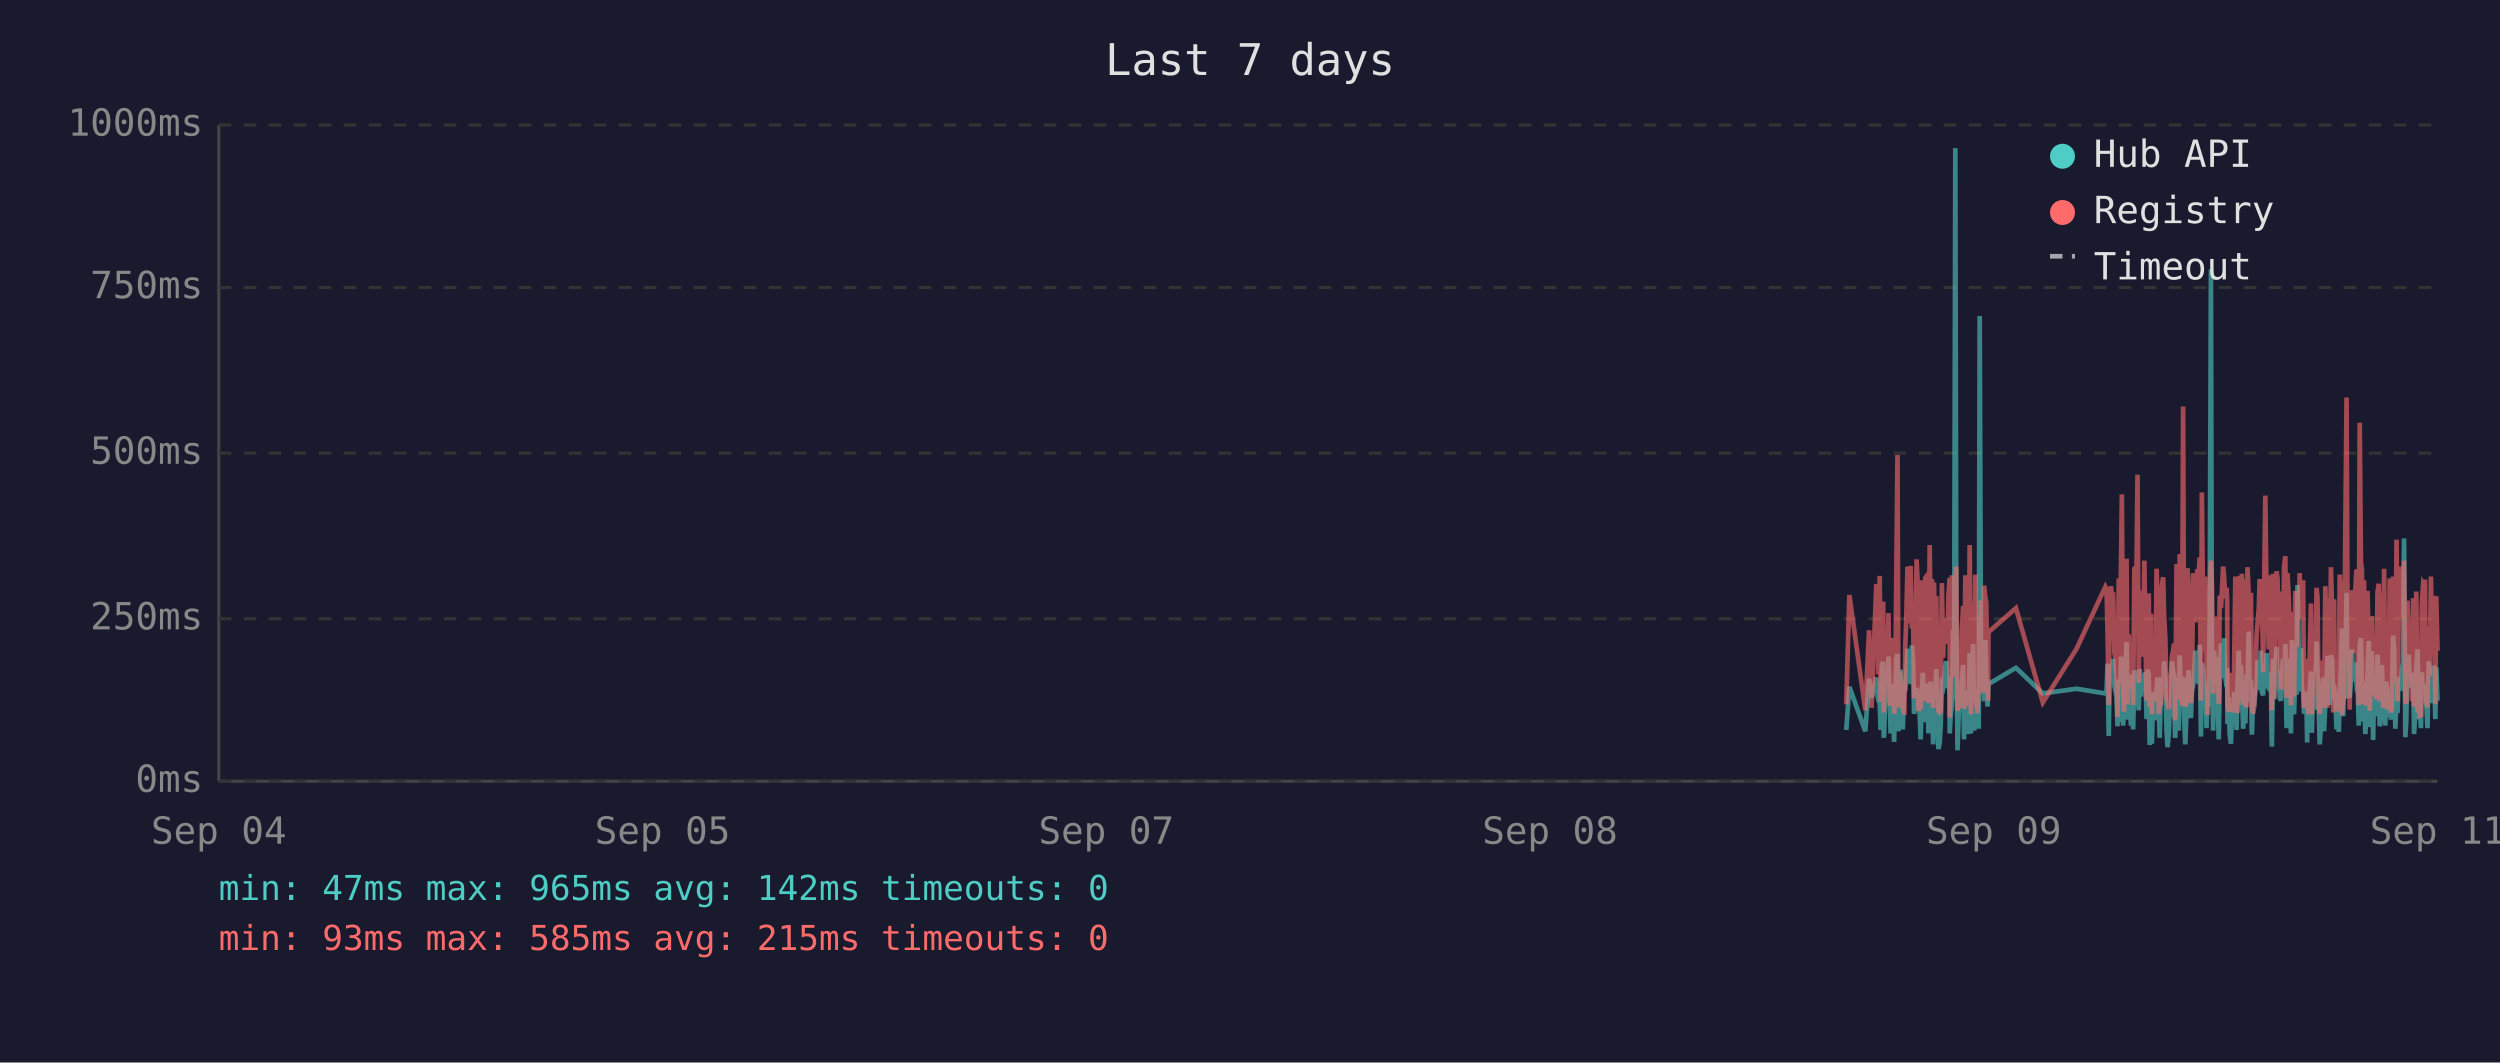
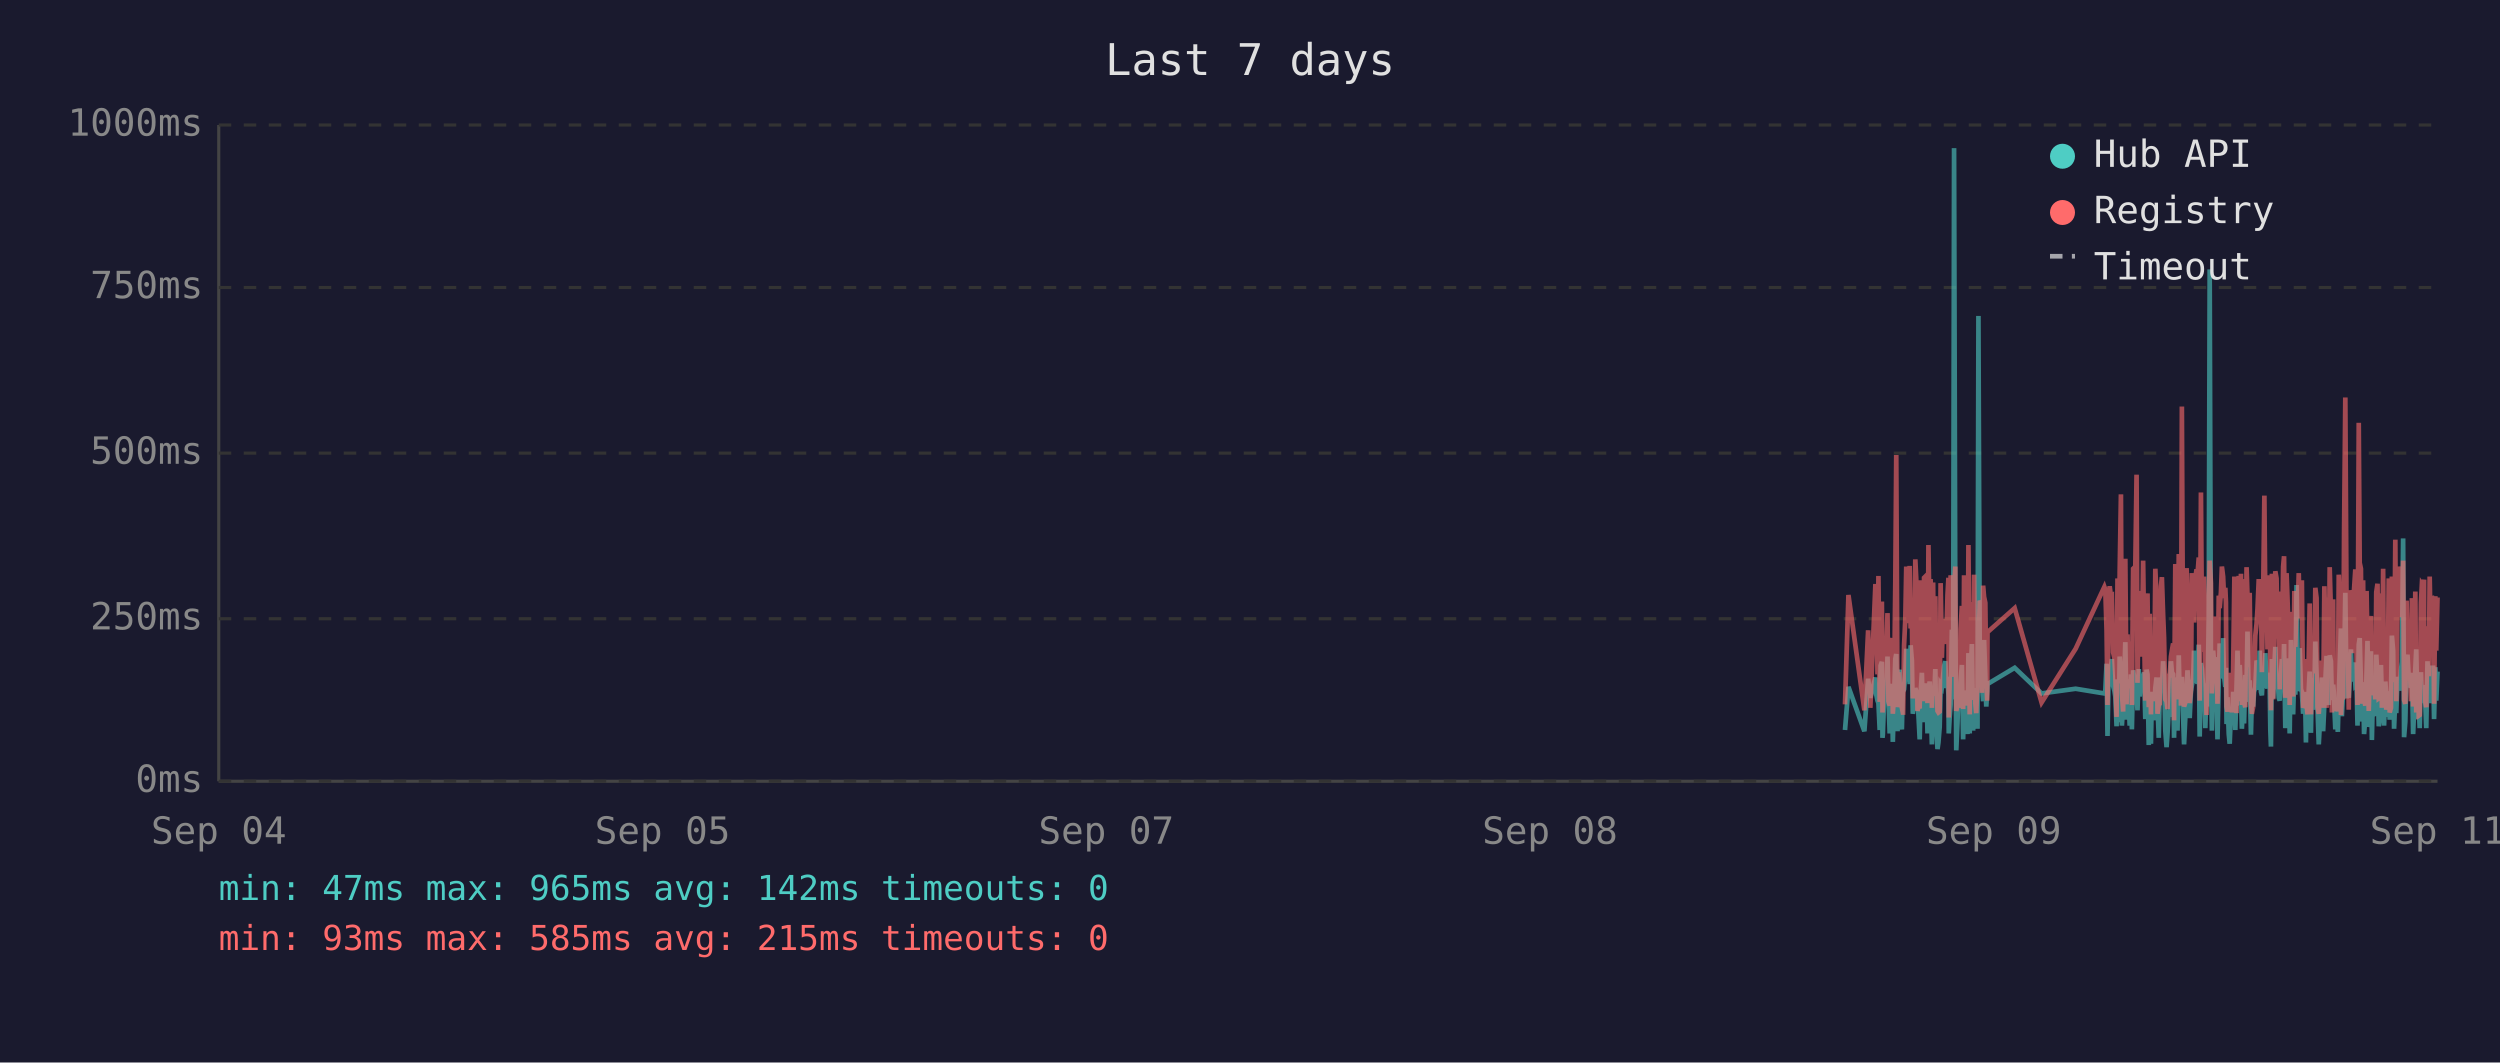
<svg xmlns="http://www.w3.org/2000/svg" viewBox="0 0 800 340" font-family="monospace" font-size="12">
  <rect width="800" height="340" fill="#1a1a2e" />
  <text x="400" y="24" fill="#e0e0e0" font-size="14" text-anchor="middle">Last 7 days</text>
  <line x1="70" y1="40" x2="70" y2="250" stroke="#444" stroke-width="1" />
  <line x1="70" y1="250" x2="780" y2="250" stroke="#444" stroke-width="1" />
  <line x1="70" y1="250" x2="780" y2="250" stroke="#333" stroke-width="1" stroke-dasharray="4" />
  <text x="65" y="250" fill="#888" text-anchor="end" dominant-baseline="middle">0ms</text>
  <line x1="70" y1="198" x2="780" y2="198" stroke="#333" stroke-width="1" stroke-dasharray="4" />
  <text x="65" y="198" fill="#888" text-anchor="end" dominant-baseline="middle">250ms</text>
  <line x1="70" y1="145" x2="780" y2="145" stroke="#333" stroke-width="1" stroke-dasharray="4" />
  <text x="65" y="145" fill="#888" text-anchor="end" dominant-baseline="middle">500ms</text>
  <line x1="70" y1="92" x2="780" y2="92" stroke="#333" stroke-width="1" stroke-dasharray="4" />
  <text x="65" y="92" fill="#888" text-anchor="end" dominant-baseline="middle">750ms</text>
  <line x1="70" y1="40" x2="780" y2="40" stroke="#333" stroke-width="1" stroke-dasharray="4" />
  <text x="65" y="40" fill="#888" text-anchor="end" dominant-baseline="middle">1000ms</text>
  <text x="70" y="270" fill="#888" text-anchor="middle">Sep 04</text>
  <text x="212" y="270" fill="#888" text-anchor="middle">Sep 05</text>
  <text x="354" y="270" fill="#888" text-anchor="middle">Sep 07</text>
  <text x="496" y="270" fill="#888" text-anchor="middle">Sep 08</text>
  <text x="638" y="270" fill="#888" text-anchor="middle">Sep 09</text>
  <text x="780" y="270" fill="#888" text-anchor="middle">Sep 11</text>
-   <polyline points="590.8,233.6 591.8,219.8 596.9,234.0 598.1,217.2 598.9,223.3 600.4,216.8 600.8,222.3 601.1,224.2 601.5,225.0 601.8,233.6 602.2,213.0 602.6,211.8 602.8,236.1 602.9,235.1 603.3,223.8 603.6,221.2 604.0,222.3 604.3,210.1 604.7,223.3 605.0,234.7 605.4,220.6 605.7,218.9 606.1,237.4 606.5,223.1 606.8,210.9 607.2,209.3 607.5,234.0 607.9,217.0 608.2,214.3 608.6,230.9 608.9,233.4 609.3,220.6 609.4,221.2 609.7,220.6 610.0,215.8 610.4,207.6 610.7,216.6 611.1,213.9 611.4,218.9 611.8,206.5 612.2,211.4 612.5,228.4 612.9,226.1 613.3,220.2 613.6,221.2 613.9,221.9 614.3,228.8 614.6,236.6 615.0,221.9 615.3,215.3 615.7,231.1 616.1,221.9 616.4,221.2 616.8,218.7 617.1,234.7 617.5,221.2 617.8,218.1 618.2,223.1 618.6,238.2 618.9,220.8 619.3,224.8 619.6,214.1 620.0,232.6 620.3,239.7 620.7,237.6 621.0,232.6 621.4,219.1 621.8,219.8 622.1,217.2 622.5,213.2 622.8,211.6 623.2,220.2 623.5,216.6 623.9,222.5 623.9,234.7 624.2,229.4 624.6,225.6 625.0,201.5 625.3,223.8 625.7,47.4 626.0,196.0 626.4,240.1 626.7,231.1 627.1,221.0 627.4,225.0 627.8,217.9 628.2,212.8 628.5,236.6 628.9,222.7 629.2,222.9 629.6,221.0 629.9,234.9 630.3,209.0 630.7,234.7 631.0,213.5 631.4,206.1 631.8,233.8 632.1,220.2 632.4,230.7 632.8,223.8 633.2,233.2 633.5,101.1 633.9,207.2 634.2,217.9 634.6,218.9 634.9,224.4 635.3,204.8 635.6,216.6 636.0,226.1 636.2,221.2 636.3,218.9 645.1,213.7 653.7,221.9 664.5,220.4 673.7,221.9 674.1,221.0 674.4,212.4 674.8,235.5 675.1,214.1 675.5,215.3 675.8,214.3 676.2,210.9 676.6,219.5 676.9,221.0 677.3,222.9 677.6,232.4 678.0,217.4 678.3,231.1 678.7,210.1 679.0,216.0 679.4,232.2 679.7,226.1 680.1,216.2 680.5,205.5 680.8,230.3 681.2,217.4 681.5,224.4 681.9,232.2 682.2,215.8 682.6,233.4 683.0,214.5 683.7,219.3 684.0,221.9 684.4,227.3 684.7,214.1 685.1,222.9 685.4,215.6 685.8,218.3 686.2,220.0 686.5,215.1 686.9,230.1 687.2,214.3 687.6,215.8 687.9,238.4 688.3,223.8 688.6,238.0 689.0,222.1 689.3,222.1 689.7,230.5 690.1,220.2 690.4,216.8 690.8,225.6 691.1,236.1 691.5,221.9 691.8,216.8 692.2,220.6 692.5,211.6 692.9,216.6 693.3,233.8 693.6,239.1 694.0,234.9 694.3,227.3 694.7,229.4 695.0,211.6 695.4,215.1 695.7,215.8 696.0,236.1 696.1,235.3 696.5,221.7 696.8,216.8 697.2,233.8 697.5,209.7 697.9,223.8 698.2,222.7 698.6,216.6 698.9,229.4 699.3,238.2 699.6,229.6 700.0,220.4 700.4,214.5 700.7,220.4 701.1,229.8 701.4,221.2 701.8,219.3 702.1,217.4 702.5,208.2 702.9,218.5 703.2,208.2 703.6,218.9 703.9,206.3 704.3,235.7 704.6,212.2 705.0,213.9 705.3,219.8 705.7,218.7 706.1,233.0 706.4,219.3 706.8,226.1 707.1,197.1 707.5,86.2 707.8,216.0 708.2,233.8 708.5,208.2 708.9,213.0 709.3,210.3 709.6,223.3 710.0,236.6 710.3,217.9 710.7,205.9 711.0,216.4 711.4,216.4 711.7,204.2 712.1,216.4 712.5,219.8 712.7,213.7 712.8,231.7 713.2,223.1 713.5,234.9 713.9,238.0 714.2,228.2 714.6,231.5 714.9,222.1 715.3,222.1 715.7,233.6 716.0,219.5 716.4,208.2 716.7,225.8 717.1,212.8 717.4,221.0 717.8,233.2 718.2,224.4 718.5,231.5 718.9,216.0 719.2,218.9 719.6,202.1 719.9,224.6 720.3,217.7 720.6,235.1 721.0,222.9 721.3,226.1 721.7,221.4 722.1,219.8 722.4,211.4 722.8,212.2 723.1,220.8 723.5,208.2 723.8,221.4 724.2,222.5 724.5,214.9 724.9,220.2 725.3,209.0 725.6,219.5 726.0,220.2 726.3,215.3 726.7,218.7 726.9,233.4 727.0,238.9 727.4,210.9 727.7,223.5 728.1,213.2 728.5,207.0 728.8,219.5 729.2,216.4 729.5,223.3 729.9,224.2 730.2,215.3 730.6,210.9 730.9,221.0 731.3,206.1 731.7,233.0 732.0,220.4 732.4,210.7 732.7,220.2 733.1,234.7 733.4,204.8 733.8,219.1 734.1,228.6 734.5,214.3 734.9,222.3 735.2,187.2 735.6,208.6 735.9,221.2 736.3,207.4 736.6,220.6 737.0,221.4 737.3,228.4 737.7,223.5 738.1,226.5 738.3,237.6 738.4,221.4 738.8,234.2 739.1,220.8 739.5,214.9 739.8,234.5 740.2,217.0 740.5,227.1 740.9,221.7 741.3,205.3 741.6,215.6 742.0,226.5 742.3,238.2 742.7,232.6 743.0,223.3 743.4,216.8 743.7,234.0 744.1,225.4 744.5,218.1 744.8,209.9 745.2,218.3 745.5,225.6 745.9,209.7 746.3,211.6 746.6,224.0 746.9,219.1 747.1,221.4 747.3,223.8 747.7,233.4 748.0,226.7 748.4,234.2 748.7,222.9 749.1,213.0 749.4,201.1 749.8,229.2 750.1,220.8 750.5,215.8 750.9,189.7 751.2,223.5 751.6,208.8 751.9,223.3 752.3,217.7 752.6,207.8 753.0,218.1 753.3,213.9 753.7,212.0 754.1,218.9 754.4,218.3 754.8,232.2 755.1,206.3 755.5,204.2 755.8,218.5 756.2,230.9 756.5,218.3 756.9,234.9 757.2,229.8 757.6,215.3 758.0,205.1 758.3,232.6 758.7,231.1 759.0,208.4 759.4,236.8 759.7,218.9 760.1,228.6 760.4,228.4 760.8,209.5 761.2,217.0 761.5,232.4 761.9,230.1 762.2,212.8 762.6,223.8 762.9,221.4 763.3,232.2 763.6,218.1 764.0,222.5 764.4,229.4 764.7,221.2 765.1,230.3 765.4,224.2 765.8,203.4 766.1,208.2 766.5,233.2 766.9,222.9 767.2,228.2 767.6,216.6 767.9,219.3 768.3,221.0 768.6,214.5 769.0,211.8 769.3,172.3 769.7,235.9 770.0,230.9 770.4,211.6 770.8,209.5 771.1,217.2 771.5,218.7 771.8,220.0 772.2,215.3 772.5,234.9 772.9,227.3 773.2,213.9 773.6,207.8 774.0,230.1 774.3,225.4 774.7,233.0 775.0,215.1 775.4,225.0 775.7,219.3 776.0,220.8 776.1,220.6 776.4,225.0 776.8,233.0 777.2,211.6 777.5,222.9 777.9,220.0 778.2,225.0 778.6,213.7 778.9,213.7 779.3,230.1 779.6,213.5 780.0,224.2" fill="none" stroke="#4ecdc4" stroke-width="1.5" opacity="0.6" />
-   <polyline points="590.8,225.4 591.8,190.4 596.9,227.3 598.1,201.7 598.9,226.5 600.4,187.6 600.8,187.6 601.1,215.8 601.5,184.3 601.8,224.6 602.2,206.3 602.6,192.5 602.8,228.0 602.9,225.8 603.3,209.0 603.6,204.0 604.0,209.0 604.3,196.2 604.7,224.4 605.0,225.8 605.4,206.1 605.7,204.2 606.1,228.4 606.5,222.3 606.8,186.0 607.2,145.6 607.5,226.3 607.9,215.1 608.2,226.3 608.6,224.2 608.9,226.5 609.3,228.0 609.4,228.0 609.7,206.5 610.0,198.1 610.4,181.3 610.7,193.1 611.1,199.4 611.4,181.1 611.8,201.1 612.2,196.7 612.5,223.5 612.9,214.9 613.3,179.0 613.6,185.3 613.9,227.5 614.3,225.8 614.6,226.7 615.0,185.7 615.3,209.5 615.7,224.4 616.1,184.9 616.4,184.5 616.8,206.3 617.1,225.0 617.5,174.4 617.8,200.7 618.2,185.3 618.6,226.5 618.9,186.4 619.3,222.7 619.6,190.8 620.0,216.6 620.3,227.5 620.7,228.0 621.0,227.7 621.4,186.6 621.8,210.5 622.1,200.2 622.5,200.4 622.8,198.1 623.2,206.1 623.5,190.4 623.9,184.9 623.9,229.6 624.2,217.7 624.6,184.1 625.0,188.3 625.3,216.6 625.7,187.8 626.0,181.3 626.4,227.5 626.7,225.6 627.1,207.4 627.4,226.5 627.8,201.3 628.2,193.9 628.5,226.9 628.9,184.1 629.2,209.0 629.6,185.5 629.9,225.8 630.3,174.4 630.7,228.6 631.0,192.7 631.4,197.5 631.8,224.0 632.1,183.9 632.4,225.0 632.8,228.2 633.2,216.0 633.5,209.9 633.9,192.2 634.2,193.3 634.6,221.7 634.9,187.4 635.3,191.0 635.6,192.9 636.0,217.2 636.2,224.2 636.3,202.3 645.1,194.6 653.7,224.8 664.5,207.6 673.7,187.8 674.1,188.7 674.4,201.7 674.8,225.6 675.1,191.0 675.5,187.6 675.8,190.8 676.2,190.6 676.6,208.8 676.9,210.5 677.3,216.0 677.6,229.4 678.0,185.1 678.3,218.7 678.7,182.8 679.0,158.2 679.4,221.7 679.7,227.7 680.1,191.8 680.5,178.8 680.8,225.4 681.2,203.0 681.5,219.5 681.9,219.3 682.2,205.3 682.6,225.6 683.0,182.0 683.7,181.3 684.0,151.9 684.4,218.5 684.7,189.1 685.1,208.0 685.4,207.4 685.8,210.1 686.2,179.4 686.5,202.1 686.9,224.2 687.2,194.3 687.6,189.9 687.9,226.3 688.3,196.4 688.6,228.6 689.0,206.5 689.3,217.4 689.7,224.4 690.1,182.0 690.4,191.4 690.8,228.4 691.1,225.4 691.5,225.2 691.8,187.6 692.2,184.7 692.5,196.7 692.9,204.0 693.3,223.8 693.6,224.4 694.0,226.9 694.3,215.6 694.7,216.8 695.0,210.1 695.4,208.2 695.7,205.9 696.0,230.5 696.1,228.4 696.5,180.5 696.8,186.4 697.2,223.8 697.5,177.3 697.9,184.7 698.2,225.8 698.6,130.1 698.9,217.2 699.3,226.1 699.6,224.8 700.0,181.8 700.4,190.8 700.7,201.7 701.1,225.0 701.4,221.0 701.8,183.4 702.1,192.7 702.5,199.2 702.9,184.9 703.2,182.2 703.6,183.9 703.9,178.4 704.3,224.2 704.6,157.6 705.0,197.7 705.3,208.6 705.7,184.5 706.1,214.1 706.4,228.8 706.8,206.5 707.1,194.6 707.5,179.4 707.8,186.6 708.2,221.9 708.5,214.1 708.9,203.6 709.3,197.3 709.6,208.8 710.0,225.2 710.3,190.6 710.7,194.6 711.0,189.5 711.4,181.3 711.7,184.5 712.1,191.4 712.5,188.1 712.7,192.7 712.8,226.1 713.2,227.7 713.5,225.0 713.9,223.5 714.2,215.3 714.6,228.0 714.9,215.1 715.3,184.5 715.7,215.3 716.0,228.2 716.4,197.3 716.7,184.3 717.1,224.4 717.4,183.6 717.8,225.6 718.2,185.3 718.5,224.8 718.9,226.3 719.2,181.5 719.6,190.8 719.9,213.5 720.3,189.7 720.6,225.0 721.0,228.4 721.3,226.3 721.7,217.7 722.1,203.4 722.4,199.6 722.8,194.8 723.1,185.3 723.5,199.4 723.8,188.9 724.2,215.1 724.5,190.6 724.9,158.6 725.3,192.7 725.6,187.8 726.0,207.8 726.3,195.0 726.7,184.1 726.9,216.0 727.0,227.3 727.4,183.6 727.7,223.8 728.1,194.3 728.5,182.8 728.8,185.1 729.2,202.3 729.5,204.4 729.9,220.6 730.2,189.3 730.6,207.8 730.9,181.3 731.3,178.0 731.7,223.3 732.0,183.4 732.4,191.6 732.7,204.0 733.1,225.6 733.4,195.8 733.8,210.1 734.1,222.9 734.5,189.1 734.9,207.0 735.2,191.2 735.6,197.5 735.9,183.4 736.3,197.9 736.6,193.5 737.0,185.7 737.3,226.5 737.7,225.4 738.1,210.9 738.3,226.7 738.4,225.2 738.8,228.6 739.1,210.1 739.5,193.1 739.8,228.6 740.2,214.7 740.5,214.9 740.9,214.5 741.3,188.1 741.6,191.4 742.0,226.3 742.3,228.4 742.7,223.8 743.0,211.4 743.4,216.8 743.7,226.5 744.1,187.6 744.5,203.4 744.8,226.5 745.2,191.2 745.5,217.0 745.9,181.5 746.3,196.2 746.6,228.0 746.9,191.8 747.1,225.8 747.3,225.8 747.7,227.5 748.0,218.3 748.4,227.7 748.7,183.9 749.1,190.6 749.4,228.8 749.8,222.9 750.1,223.8 750.5,170.4 750.9,127.2 751.2,196.0 751.6,199.6 751.9,227.1 752.3,188.9 752.6,191.6 753.0,209.0 753.3,192.5 753.7,188.5 754.1,182.2 754.4,209.0 754.8,225.6 755.1,135.3 755.5,180.1 755.8,182.0 756.2,225.2 756.5,185.7 756.9,223.8 757.2,225.8 757.6,189.1 758.0,207.0 758.3,227.5 758.7,216.0 759.0,197.1 759.4,222.5 759.7,214.5 760.1,217.2 760.4,223.8 760.8,189.5 761.2,186.8 761.5,223.5 761.9,223.3 762.2,189.9 762.6,226.5 762.9,182.0 763.3,224.2 763.6,205.3 764.0,227.1 764.4,224.0 764.7,185.1 765.1,228.0 765.4,226.5 765.8,184.5 766.1,207.2 766.5,218.3 766.9,172.7 767.2,224.4 767.6,195.0 767.9,189.7 768.3,181.3 768.6,185.1 769.0,197.5 769.3,179.4 769.7,224.0 770.0,225.2 770.4,192.2 770.8,205.9 771.1,207.4 771.5,210.5 771.8,224.4 772.2,191.4 772.5,226.1 772.9,218.3 773.2,189.3 773.6,228.0 774.0,209.0 774.3,229.0 774.7,228.8 775.0,192.9 775.4,187.0 775.7,187.6 776.0,185.5 776.1,208.0 776.4,224.6 776.8,226.3 777.2,200.4 777.5,216.4 777.9,184.5 778.2,207.2 778.6,190.8 778.9,191.8 779.3,225.2 779.6,190.8 780.0,208.2" fill="none" stroke="#ff6b6b" stroke-width="1.5" opacity="0.6" />
+   <polyline points="590.4,233.6 591.5,219.8 596.6,234.0 597.8,217.2 598.5,223.3 600.1,216.8 600.4,222.3 600.8,224.2 601.1,225.0 601.5,233.6 601.8,213.0 602.2,211.8 602.4,236.1 602.5,235.1 602.9,223.8 603.3,221.2 603.6,222.3 604.0,210.1 604.3,223.3 604.7,234.7 605.0,220.6 605.4,218.9 605.7,237.4 606.1,223.1 606.5,210.9 606.8,209.3 607.2,234.0 607.5,217.0 607.9,214.3 608.2,230.9 608.6,233.4 608.9,220.6 609.0,221.2 609.3,220.6 609.7,215.8 610.0,207.6 610.4,216.6 610.7,213.9 611.1,218.9 611.4,206.5 611.8,211.4 612.1,228.4 612.5,226.1 612.9,220.2 613.2,221.2 613.6,221.9 613.9,228.8 614.3,236.6 614.6,221.9 615.0,215.3 615.4,231.1 615.7,221.9 616.1,221.2 616.4,218.7 616.8,234.7 617.1,221.2 617.5,218.1 617.8,223.1 618.2,238.2 618.6,220.8 618.9,224.8 619.3,214.1 619.6,232.6 620.0,239.7 620.3,237.6 620.7,232.6 621.0,219.1 621.4,219.8 621.7,217.2 622.1,213.2 622.5,211.6 622.8,220.2 623.2,216.6 623.5,222.5 623.6,234.7 623.9,229.4 624.2,225.6 624.6,201.5 625.0,223.8 625.3,47.4 625.7,196.0 626.0,240.1 626.4,231.1 626.7,221.0 627.1,225.0 627.4,217.9 627.8,212.8 628.2,236.6 628.5,222.7 628.9,222.9 629.2,221.0 629.6,234.9 629.9,209.0 630.3,234.7 630.7,213.5 631.0,206.1 631.4,233.8 631.7,220.2 632.1,230.7 632.4,223.8 632.8,233.2 633.1,101.1 633.5,207.2 633.9,217.9 634.2,218.9 634.6,224.4 634.9,204.8 635.3,216.6 635.6,226.1 635.9,221.2 636.0,218.9 644.7,213.7 653.3,221.9 664.2,220.4 673.4,221.9 673.7,221.0 674.1,212.4 674.4,235.5 674.8,214.1 675.1,215.3 675.5,214.3 675.8,210.9 676.2,219.5 676.6,221.0 676.9,222.9 677.3,232.4 677.6,217.4 678.0,231.1 678.3,210.1 678.7,216.0 679.0,232.2 679.4,226.1 679.8,216.2 680.1,205.5 680.5,230.3 680.8,217.4 681.2,224.4 681.5,232.2 681.9,215.8 682.2,233.4 682.6,214.5 683.3,219.3 683.7,221.9 684.0,227.3 684.4,214.1 684.7,222.9 685.1,215.6 685.4,218.3 685.8,220.0 686.1,215.1 686.5,230.1 686.9,214.3 687.2,215.8 687.6,238.4 687.9,223.8 688.3,238.0 688.6,222.1 689.0,222.1 689.3,230.5 689.7,220.2 690.1,216.8 690.4,225.6 690.8,236.1 691.1,221.9 691.5,216.8 691.8,220.6 692.2,211.6 692.5,216.6 692.9,233.8 693.3,239.1 693.6,234.9 694.0,227.3 694.3,229.4 694.7,211.6 695.0,215.1 695.4,215.8 695.7,236.1 695.7,235.3 696.1,221.7 696.5,216.8 696.8,233.8 697.2,209.7 697.5,223.8 697.9,222.7 698.2,216.6 698.6,229.4 698.9,238.2 699.3,229.6 699.7,220.4 700.0,214.5 700.4,220.4 700.7,229.8 701.1,221.2 701.4,219.3 701.8,217.4 702.1,208.2 702.5,218.5 702.9,208.2 703.2,218.9 703.6,206.3 703.9,235.7 704.3,212.2 704.6,213.9 705.0,219.8 705.3,218.7 705.7,233.0 706.1,219.3 706.4,226.1 706.8,197.1 707.1,86.2 707.5,216.0 707.8,233.8 708.2,208.2 708.6,213.0 708.9,210.3 709.3,223.3 709.6,236.6 710.0,217.9 710.3,205.9 710.7,216.4 711.0,216.4 711.4,204.2 711.7,216.4 712.1,219.8 712.3,213.7 712.5,231.7 712.8,223.1 713.2,234.9 713.5,238.0 713.9,228.2 714.2,231.5 714.6,222.1 715.0,222.1 715.3,233.6 715.7,219.5 716.0,208.2 716.4,225.8 716.7,212.8 717.1,221.0 717.4,233.2 717.8,224.4 718.1,231.5 718.5,216.0 718.9,218.9 719.2,202.1 719.6,224.6 719.9,217.7 720.3,235.1 720.6,222.9 721.0,226.1 721.3,221.4 721.7,219.8 722.1,211.4 722.4,212.2 722.8,220.8 723.1,208.2 723.5,221.4 723.8,222.5 724.2,214.9 724.6,220.2 724.9,209.0 725.3,219.5 725.6,220.2 726.0,215.3 726.3,218.7 726.5,233.4 726.7,238.9 727.0,210.9 727.4,223.5 727.8,213.2 728.1,207.0 728.5,219.5 728.8,216.4 729.2,223.3 729.5,224.2 729.9,215.3 730.2,210.9 730.6,221.0 730.9,206.1 731.3,233.0 731.7,220.4 732.0,210.7 732.4,220.2 732.7,234.7 733.1,204.8 733.4,219.1 733.8,228.6 734.2,214.3 734.5,222.3 734.9,187.2 735.2,208.6 735.6,221.2 735.9,207.4 736.3,220.6 736.6,221.4 737.0,228.4 737.3,223.5 737.7,226.5 737.9,237.6 738.1,221.4 738.4,234.2 738.8,220.8 739.1,214.9 739.5,234.5 739.8,217.0 740.2,227.1 740.6,221.7 740.9,205.3 741.3,215.6 741.6,226.5 742.0,238.2 742.3,232.6 742.7,223.3 743.0,216.8 743.4,234.0 743.8,225.4 744.1,218.1 744.5,209.9 744.8,218.3 745.2,225.6 745.5,209.7 745.9,211.6 746.2,224.0 746.6,219.1 746.8,221.4 746.9,223.8 747.3,233.4 747.7,226.7 748.1,234.2 748.4,222.9 748.7,213.0 749.1,201.1 749.4,229.2 749.8,220.8 750.1,215.8 750.5,189.7 750.9,223.5 751.2,208.8 751.6,223.3 751.9,217.7 752.3,207.8 752.6,218.1 753.0,213.9 753.3,212.0 753.7,218.9 754.1,218.3 754.4,232.2 754.8,206.3 755.1,204.2 755.5,218.5 755.8,230.9 756.2,218.3 756.5,234.9 756.9,229.8 757.3,215.3 757.6,205.1 758.0,232.6 758.3,231.1 758.7,208.4 759.0,236.8 759.4,218.9 759.7,228.6 760.1,228.4 760.4,209.5 760.8,217.0 761.2,232.4 761.5,230.1 761.9,212.8 762.2,223.8 762.6,221.4 762.9,232.2 763.3,218.1 763.6,222.5 764.0,229.4 764.4,221.2 764.7,230.3 765.1,224.2 765.4,203.4 765.8,208.2 766.1,233.2 766.5,222.9 766.8,228.2 767.2,216.6 767.6,219.3 767.9,221.0 768.3,214.5 768.6,211.8 769.0,172.3 769.3,235.9 769.7,230.9 770.1,211.6 770.4,209.5 770.8,217.2 771.1,218.7 771.5,220.0 771.8,215.3 772.2,234.9 772.5,227.3 772.9,213.9 773.2,207.8 773.6,230.1 774.0,225.4 774.3,233.0 774.7,215.1 775.0,225.0 775.4,219.3 775.7,220.8 775.7,220.6 776.1,225.0 776.4,233.0 776.8,211.6 777.2,222.9 777.5,220.0 777.9,225.0 778.2,213.7 778.6,213.7 778.9,230.1 779.3,213.5 779.6,224.2 780.0,214.9" fill="none" stroke="#4ecdc4" stroke-width="1.5" opacity="0.6" />
+   <polyline points="590.4,225.4 591.5,190.4 596.6,227.3 597.8,201.7 598.5,226.5 600.1,187.6 600.4,187.6 600.8,215.8 601.1,184.3 601.5,224.6 601.8,206.3 602.2,192.5 602.4,228.0 602.5,225.8 602.9,209.0 603.3,204.0 603.6,209.0 604.0,196.2 604.3,224.4 604.7,225.8 605.0,206.1 605.4,204.2 605.7,228.4 606.1,222.3 606.5,186.0 606.8,145.6 607.2,226.3 607.5,215.1 607.9,226.3 608.2,224.2 608.6,226.5 608.9,228.0 609.0,228.0 609.3,206.5 609.7,198.1 610.0,181.3 610.4,193.1 610.7,199.4 611.1,181.1 611.4,201.1 611.8,196.7 612.1,223.5 612.5,214.9 612.9,179.0 613.2,185.3 613.6,227.5 613.9,225.8 614.3,226.7 614.6,185.7 615.0,209.5 615.4,224.4 615.7,184.9 616.1,184.5 616.4,206.3 616.8,225.0 617.1,174.4 617.5,200.7 617.8,185.3 618.2,226.5 618.6,186.4 618.9,222.7 619.3,190.8 619.6,216.6 620.0,227.5 620.3,228.0 620.7,227.7 621.0,186.6 621.4,210.5 621.7,200.2 622.1,200.4 622.5,198.1 622.8,206.1 623.2,190.4 623.5,184.9 623.6,229.6 623.9,217.7 624.2,184.1 624.6,188.3 625.0,216.6 625.3,187.8 625.7,181.3 626.0,227.5 626.4,225.6 626.7,207.4 627.1,226.5 627.4,201.3 627.8,193.9 628.2,226.9 628.5,184.1 628.9,209.0 629.2,185.5 629.6,225.8 629.9,174.4 630.3,228.6 630.7,192.7 631.0,197.5 631.4,224.0 631.7,183.9 632.1,225.0 632.4,228.2 632.8,216.0 633.1,209.9 633.5,192.2 633.9,193.3 634.2,221.7 634.6,187.4 634.9,191.0 635.3,192.9 635.6,217.2 635.9,224.2 636.0,202.3 644.7,194.6 653.3,224.8 664.2,207.6 673.4,187.8 673.7,188.7 674.1,201.7 674.4,225.6 674.8,191.0 675.1,187.6 675.5,190.8 675.8,190.6 676.2,208.8 676.6,210.5 676.9,216.0 677.3,229.4 677.6,185.1 678.0,218.7 678.3,182.8 678.7,158.2 679.0,221.7 679.4,227.7 679.8,191.8 680.1,178.8 680.5,225.4 680.8,203.0 681.2,219.5 681.5,219.3 681.9,205.3 682.2,225.6 682.6,182.0 683.3,181.3 683.7,151.9 684.0,218.5 684.4,189.1 684.7,208.0 685.1,207.4 685.4,210.1 685.8,179.4 686.1,202.1 686.5,224.2 686.9,194.3 687.2,189.9 687.6,226.3 687.9,196.4 688.3,228.6 688.6,206.5 689.0,217.4 689.3,224.4 689.7,182.0 690.1,191.4 690.4,228.4 690.8,225.4 691.1,225.2 691.5,187.6 691.8,184.7 692.2,196.7 692.5,204.0 692.9,223.8 693.3,224.4 693.6,226.9 694.0,215.6 694.3,216.8 694.7,210.1 695.0,208.2 695.4,205.9 695.7,230.5 695.7,228.4 696.1,180.5 696.5,186.4 696.8,223.8 697.2,177.3 697.5,184.7 697.9,225.8 698.2,130.1 698.6,217.2 698.9,226.1 699.3,224.8 699.7,181.8 700.0,190.8 700.4,201.7 700.7,225.0 701.1,221.0 701.4,183.4 701.8,192.7 702.1,199.2 702.5,184.9 702.9,182.2 703.2,183.9 703.6,178.4 703.9,224.2 704.3,157.6 704.6,197.7 705.0,208.6 705.3,184.5 705.7,214.1 706.1,228.8 706.4,206.5 706.8,194.6 707.1,179.4 707.5,186.6 707.8,221.9 708.2,214.1 708.6,203.6 708.9,197.3 709.3,208.8 709.6,225.2 710.0,190.6 710.3,194.6 710.7,189.5 711.0,181.3 711.4,184.5 711.7,191.4 712.1,188.1 712.3,192.7 712.5,226.1 712.8,227.7 713.2,225.0 713.5,223.5 713.9,215.3 714.2,228.0 714.6,215.1 715.0,184.5 715.3,215.3 715.7,228.2 716.0,197.3 716.4,184.3 716.7,224.4 717.1,183.6 717.4,225.6 717.8,185.3 718.1,224.8 718.5,226.3 718.9,181.5 719.2,190.8 719.6,213.5 719.9,189.7 720.3,225.0 720.6,228.4 721.0,226.3 721.3,217.7 721.7,203.4 722.1,199.6 722.4,194.8 722.8,185.3 723.1,199.4 723.5,188.9 723.8,215.1 724.2,190.6 724.6,158.6 724.9,192.7 725.3,187.8 725.6,207.8 726.0,195.0 726.3,184.1 726.5,216.0 726.7,227.3 727.0,183.6 727.4,223.8 727.8,194.3 728.1,182.8 728.5,185.1 728.8,202.3 729.2,204.4 729.5,220.6 729.9,189.3 730.2,207.8 730.6,181.3 730.9,178.0 731.3,223.3 731.7,183.4 732.0,191.6 732.4,204.0 732.7,225.6 733.1,195.8 733.4,210.1 733.8,222.9 734.2,189.1 734.5,207.0 734.9,191.2 735.2,197.5 735.6,183.4 735.9,197.9 736.3,193.5 736.6,185.7 737.0,226.5 737.3,225.4 737.7,210.9 737.9,226.7 738.1,225.2 738.4,228.6 738.8,210.1 739.1,193.1 739.5,228.6 739.8,214.7 740.2,214.9 740.6,214.5 740.9,188.1 741.3,191.4 741.6,226.3 742.0,228.4 742.3,223.8 742.7,211.4 743.0,216.8 743.4,226.5 743.8,187.6 744.1,203.4 744.5,226.5 744.8,191.2 745.2,217.0 745.5,181.5 745.9,196.2 746.2,228.0 746.6,191.8 746.8,225.8 746.9,225.8 747.3,227.5 747.7,218.3 748.1,227.7 748.4,183.9 748.7,190.6 749.1,228.8 749.4,222.9 749.8,223.8 750.1,170.4 750.5,127.2 750.9,196.0 751.2,199.6 751.6,227.1 751.9,188.9 752.3,191.6 752.6,209.0 753.0,192.5 753.3,188.5 753.7,182.2 754.1,209.0 754.4,225.6 754.8,135.3 755.1,180.1 755.5,182.0 755.8,225.2 756.2,185.7 756.5,223.8 756.9,225.8 757.3,189.1 757.6,207.0 758.0,227.5 758.3,216.0 758.7,197.1 759.0,222.5 759.4,214.5 759.7,217.2 760.1,223.8 760.4,189.5 760.8,186.8 761.2,223.5 761.5,223.3 761.9,189.9 762.2,226.5 762.6,182.0 762.9,224.2 763.3,205.3 763.6,227.1 764.0,224.0 764.4,185.1 764.7,228.0 765.1,226.5 765.4,184.5 765.8,207.2 766.1,218.3 766.5,172.7 766.8,224.4 767.2,195.0 767.6,189.7 767.9,181.3 768.3,185.1 768.6,197.5 769.0,179.4 769.3,224.0 769.7,225.2 770.1,192.2 770.4,205.9 770.8,207.4 771.1,210.5 771.5,224.4 771.8,191.4 772.2,226.1 772.5,218.3 772.9,189.3 773.2,228.0 773.6,209.0 774.0,229.0 774.3,228.8 774.7,192.9 775.0,187.0 775.4,187.6 775.7,185.5 775.7,208.0 776.1,224.6 776.4,226.3 776.8,200.4 777.2,216.4 777.5,184.5 777.9,207.2 778.2,190.8 778.6,191.8 778.9,225.2 779.3,190.8 779.6,208.2 780.0,191.2" fill="none" stroke="#ff6b6b" stroke-width="1.5" opacity="0.6" />
  <circle cx="660" cy="50" r="4" fill="#4ecdc4" />
  <text x="670" y="50" fill="#e0e0e0" dominant-baseline="middle">Hub API</text>
  <circle cx="660" cy="68" r="4" fill="#ff6b6b" />
  <text x="670" y="68" fill="#e0e0e0" dominant-baseline="middle">Registry</text>
  <line x1="656" y1="82" x2="664" y2="82" stroke="#e0e0e0" stroke-width="1.5" stroke-dasharray="4,3" opacity="0.7" />
  <text x="670" y="86" fill="#e0e0e0" dominant-baseline="middle">Timeout</text>
  <text x="70" y="288" fill="#4ecdc4" font-size="11">min: 47ms  max: 965ms  avg: 142ms  timeouts: 0</text>
  <text x="70" y="304" fill="#ff6b6b" font-size="11">min: 93ms  max: 585ms  avg: 215ms  timeouts: 0</text>
</svg>
